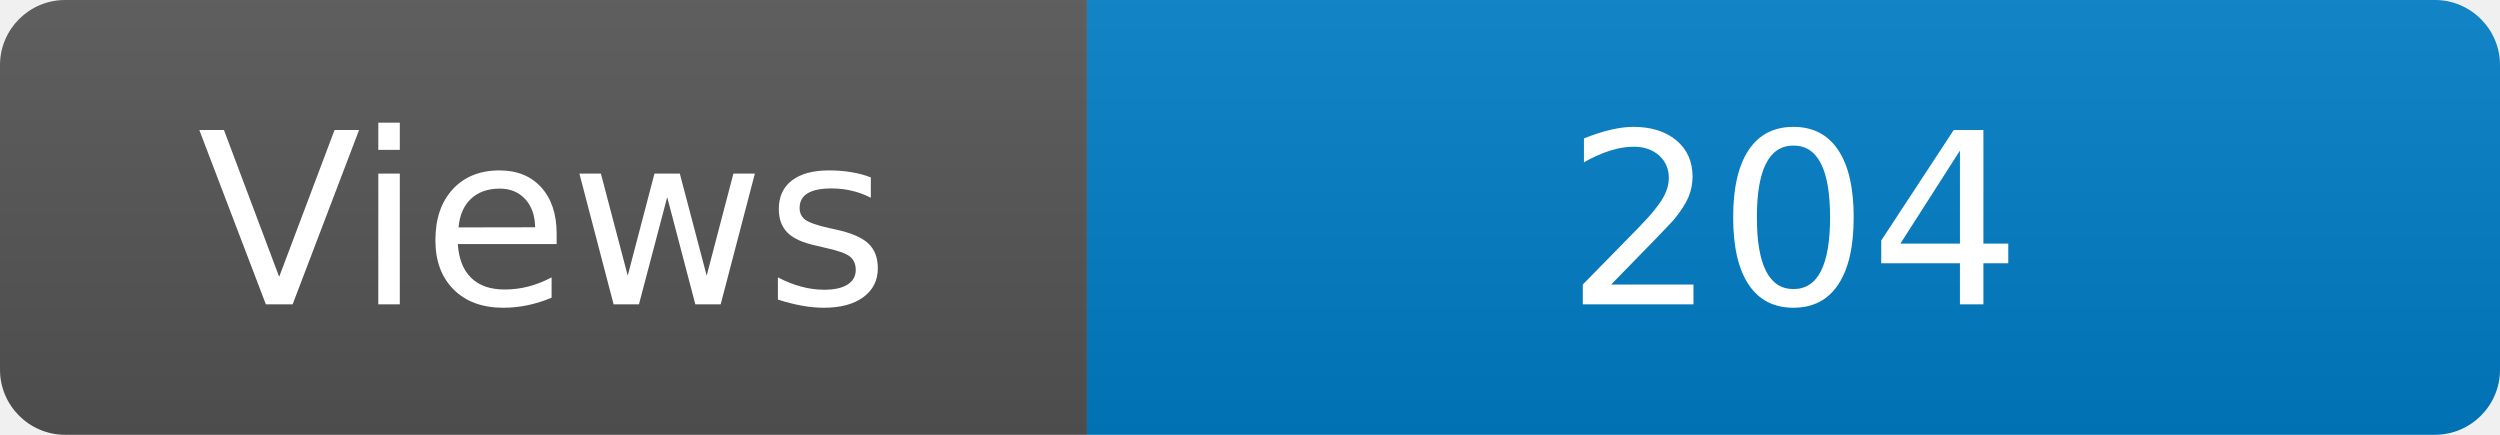
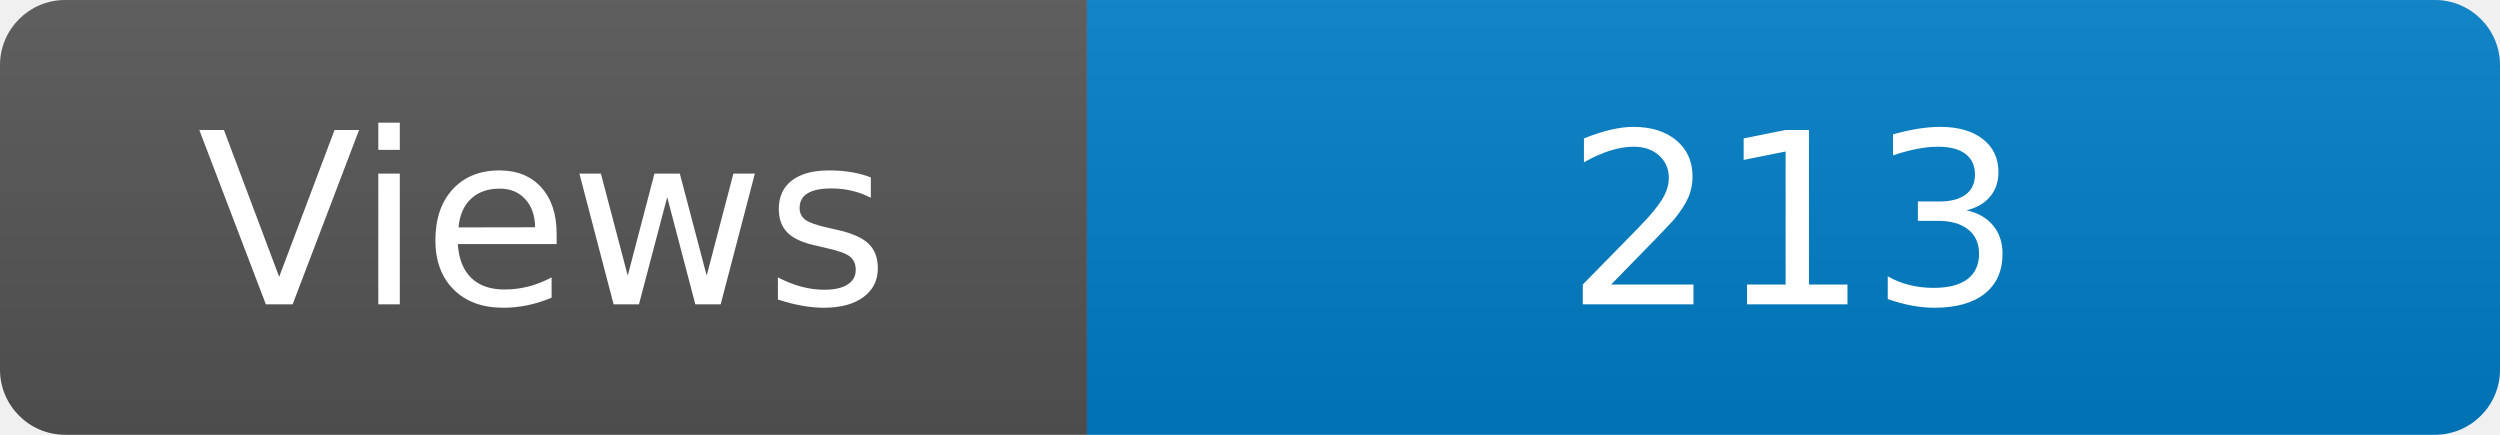
<svg xmlns="http://www.w3.org/2000/svg" width="115" height="20" role="img" aria-label="Maintained?: yes">
  <linearGradient id="s" x2="0" y2="100%">
    <stop offset="0" stop-color="#bbb" stop-opacity=".1" />
    <stop offset="1" stop-opacity=".1" />
  </linearGradient>
  <clipPath id="r">
    <rect width="115" height="20" rx="3" fill="#fff" />
  </clipPath>
  <g clip-path="url(#r)">
    <rect width="50" height="20" fill="#555" />
    <rect x="50" width="160" height="20" fill="#007ec6" />
    <rect width="115" height="20" fill="url(#s)" />
  </g>
  <g fill="#fff" text-anchor="middle" font-family="Verdana,Geneva,DejaVu Sans,sans-serif" font-size="110">
    <text x="250" y="140" transform="scale(.1)" fill="#fff">Views</text>
-     <text x="825" y="140" transform="scale(.1)" fill="#fff">204</text>
+     <text x="825" y="140" transform="scale(.1)" fill="#fff">213</text>
  </g>
</svg>
